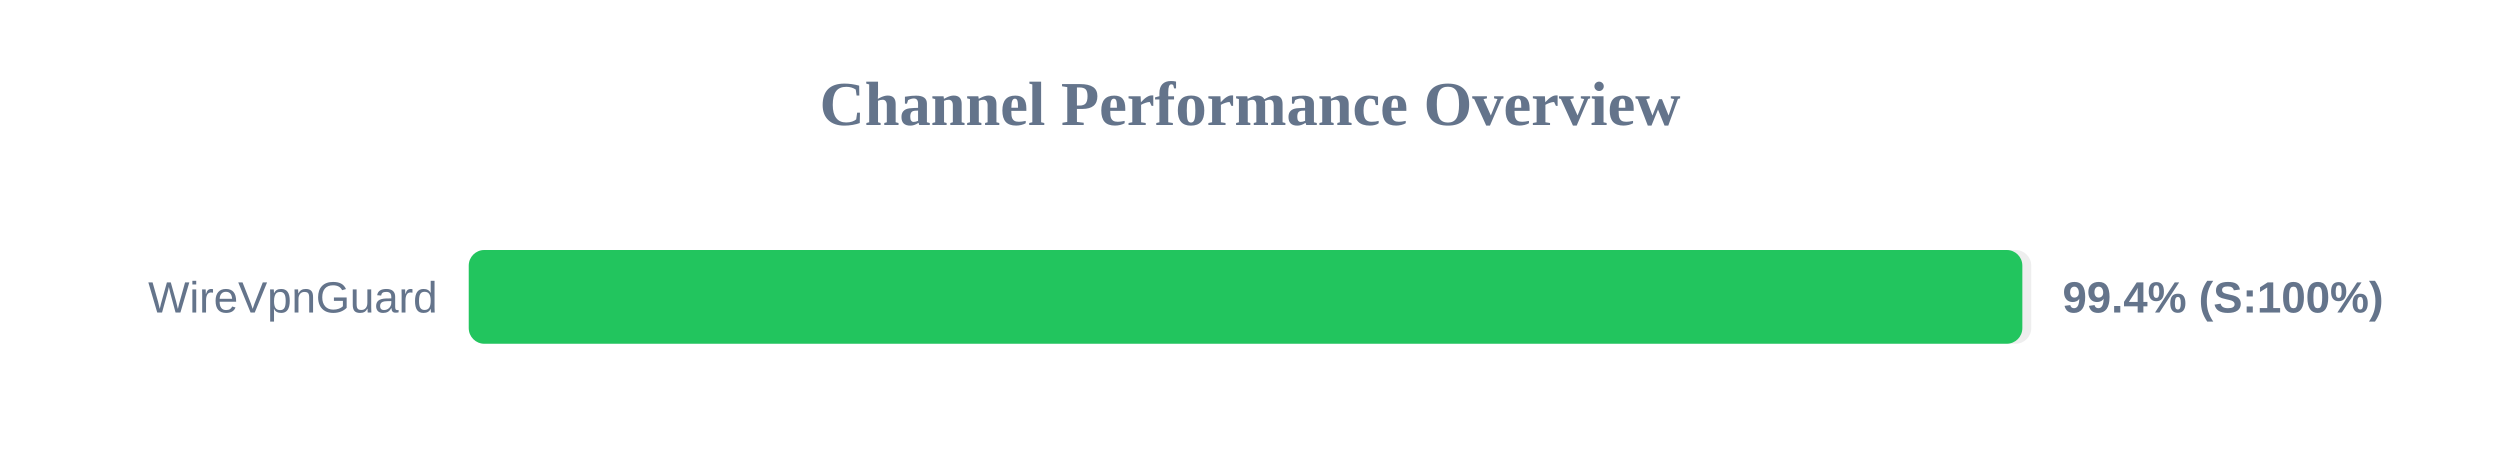
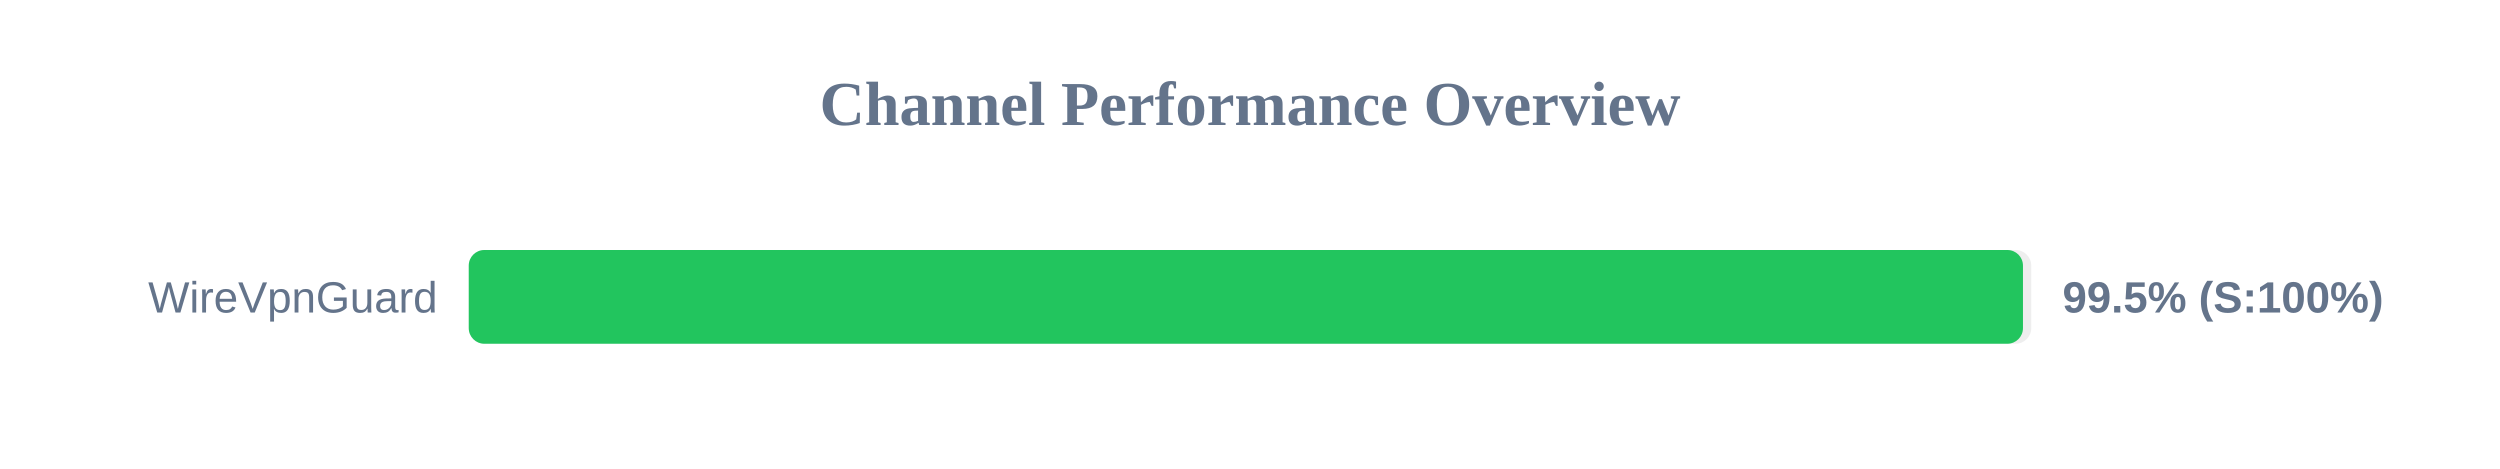
<svg xmlns="http://www.w3.org/2000/svg" width="800" height="150" version="1.1">
  <style>
        .row { font: 14px Arial; fill: #64748b; }
        .score { font: bold 14px Arial; fill: #64748b; }
    </style>
  <text x="400" y="40" text-anchor="middle" font-size="20px" font-weight="bold" fill="#64748b">Channel Performance Overview</text>
  <rect x="150" y="80" width="500" height="30" fill="#eee" rx="5" />
-   <rect x="150" y="80" width="497.15" height="30" fill="#22c55e" rx="5" />
+   <rect x="150" y="80" width="497.35" height="30" fill="#22c55e" rx="5" />
  <text x="140" y="100" text-anchor="end" class="row">WireVpnGuard</text>
-   <text x="660" y="100" text-anchor="start" class="score">99.4% (S:100%)</text>
+   <text x="660" y="100" text-anchor="start" class="score">99.5% (S:100%)</text>
</svg>
